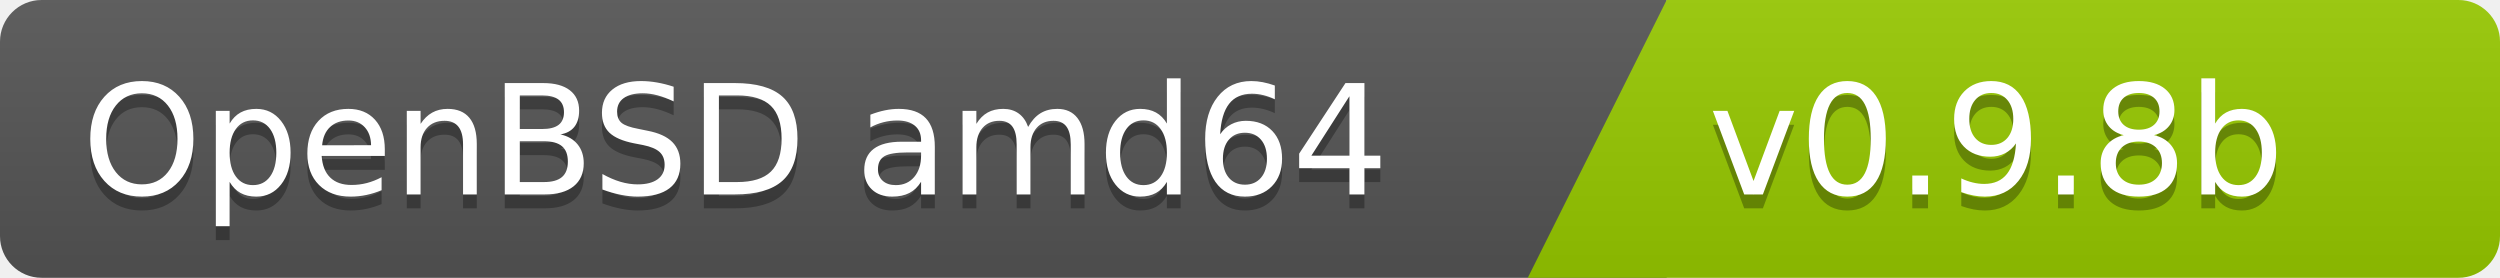
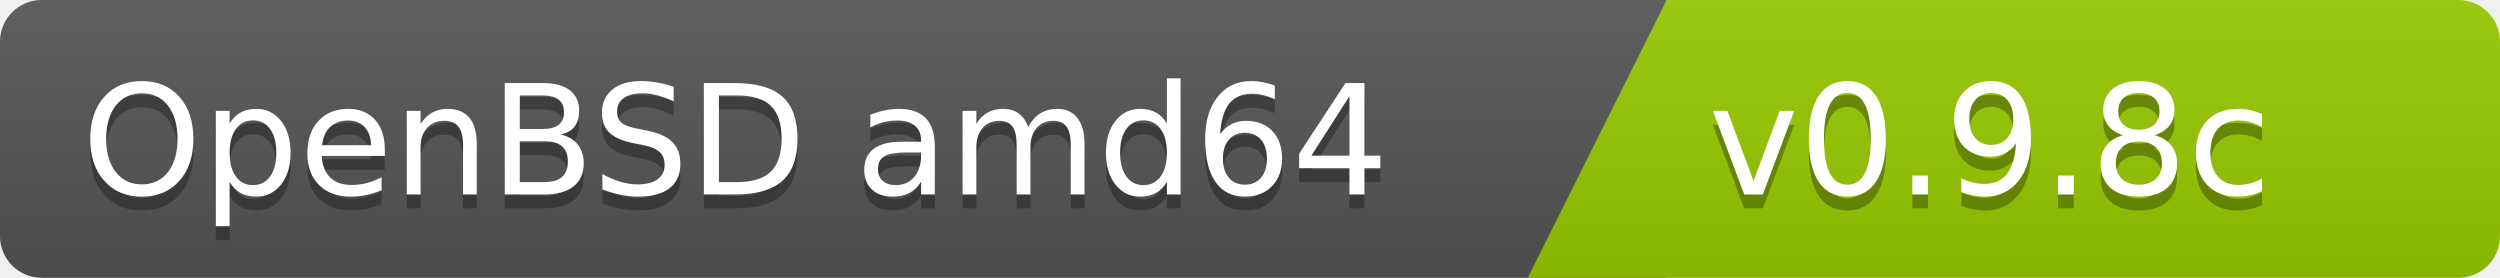
<svg xmlns="http://www.w3.org/2000/svg" width="180" height="20">
  <linearGradient id="b" x2="0" y2="100%">
    <stop offset="0" stop-color="#bbb" stop-opacity=".1" />
    <stop offset="1" stop-opacity=".1" />
  </linearGradient>
  <clipPath id="a">
    <rect width="180" height="20" rx="3" fill="#fff" />
  </clipPath>
  <g clip-path="url(#a)">
    <path fill="#555" d="M0   0h120v20H0z" />
    <path fill="#97ca00" d="M120 0h125v20H110z" />
    <path fill="url(#b)" d="M0   0h180v20H0z" />
  </g>
  <g fill="#fff" font-family="DejaVu Sans,Verdana,Geneva,sans-serif" font-size="110">
    <text x="1000" y="150" fill="#010101" fill-opacity=".3" transform="scale(.1)" text-anchor="end">OpenBSD amd64</text>
    <text x="1000" y="140" transform="scale(.1)" text-anchor="end">OpenBSD amd64</text>
-     <text x="1230" y="150" fill="#010101" fill-opacity=".3" transform="scale(.1)" text-anchor="start">v0.9.8b</text>
-     <text x="1230" y="140" transform="scale(.1)" text-anchor="start">v0.9.8b</text>
+     <text x="1230" y="150" fill="#010101" fill-opacity=".3" transform="scale(.1)" text-anchor="start">v0.9.8c</text>
+     <text x="1230" y="140" transform="scale(.1)" text-anchor="start">v0.9.8c</text>
  </g>
</svg>
